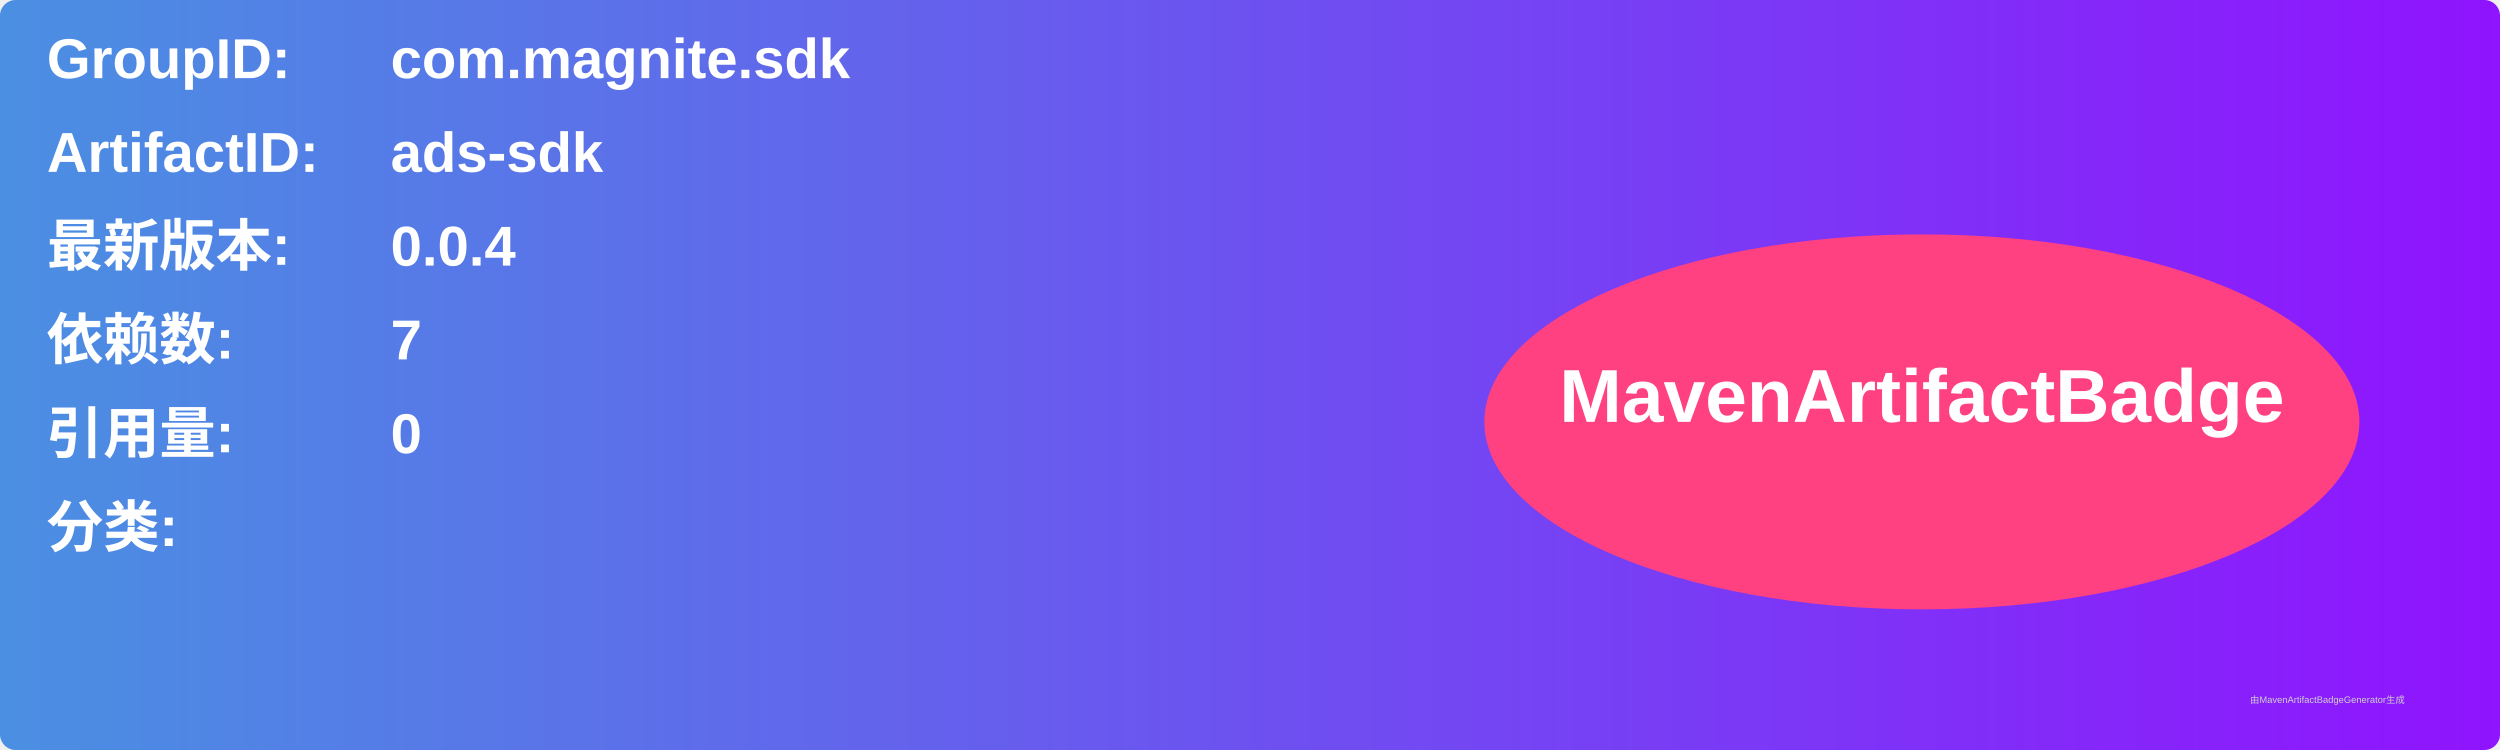
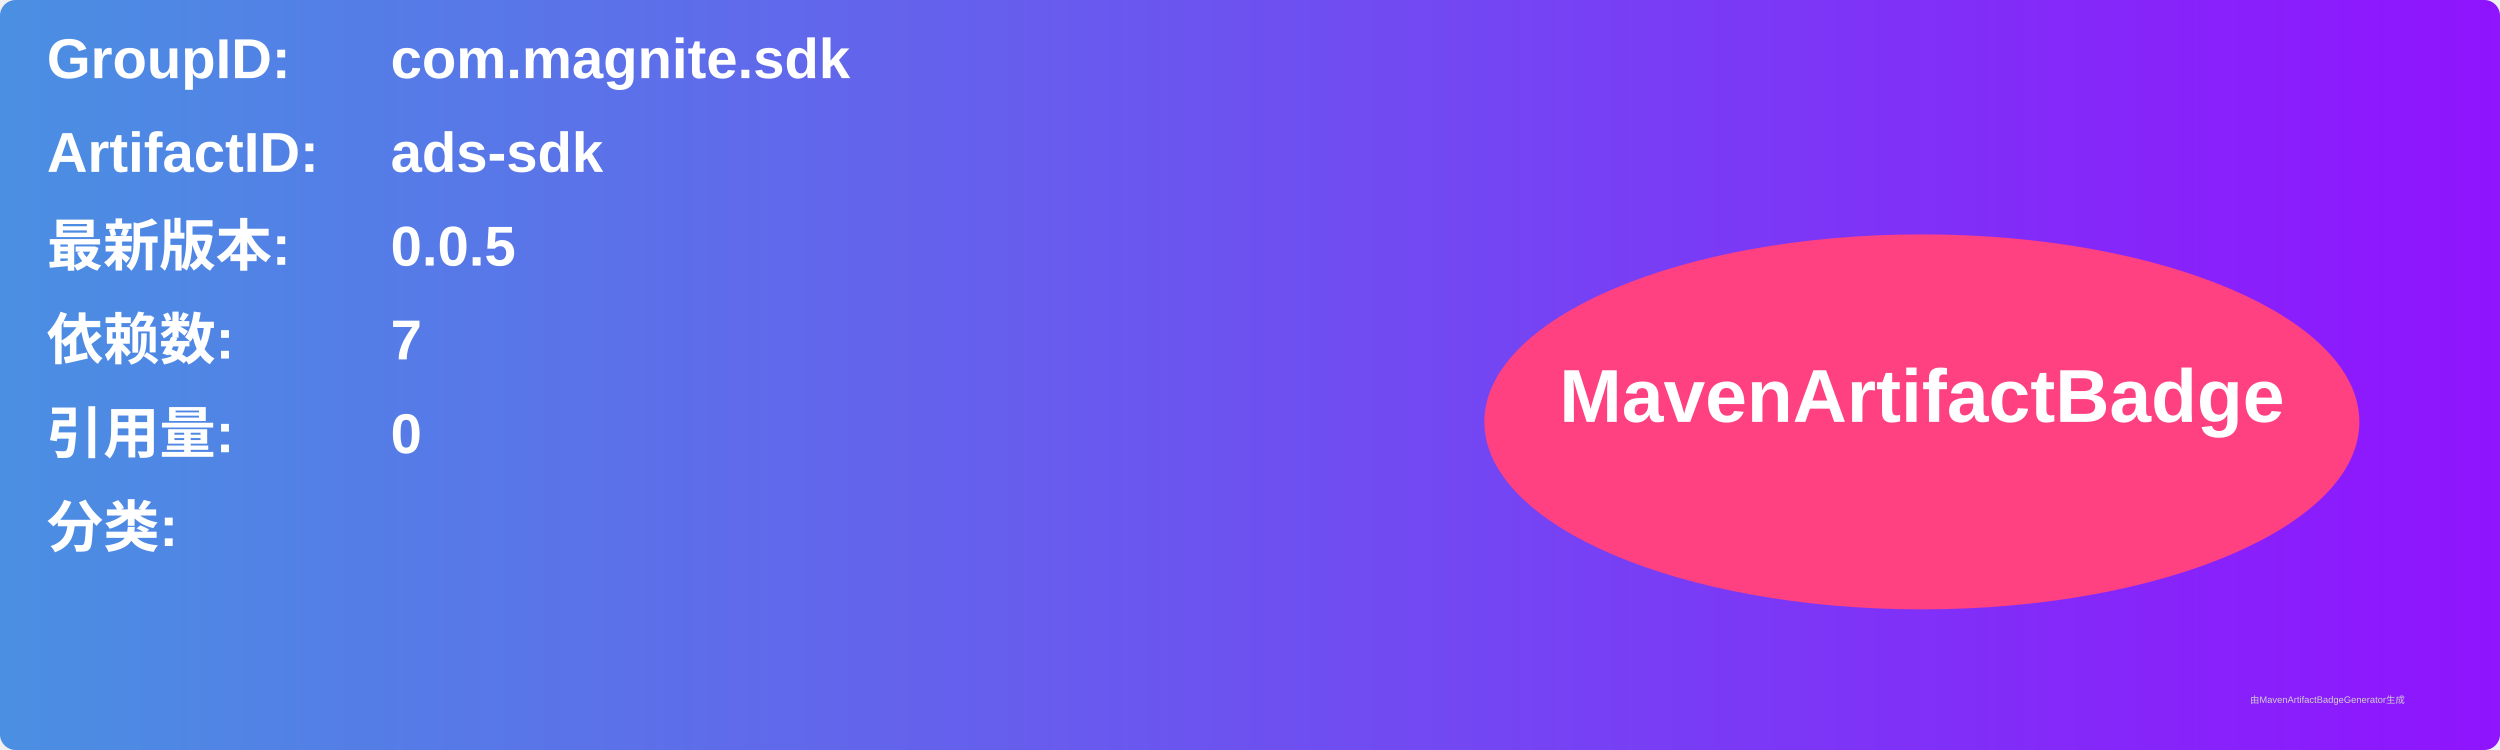
<svg xmlns="http://www.w3.org/2000/svg" width="800" height="240" viewBox="0 0 800 240">
  <linearGradient id="grad" x1="0%" y1="0%" x2="100%" y2="0%">
    <stop offset="0%" stop-color="#4a90e2" />
    <stop offset="100%" stop-color="#9013fe" />
  </linearGradient>
  <rect width="100%" height="100%" rx="5" ry="5" fill="url(#grad)" />
  <g transform="translate(15, 15)">
    <text x="0" y="10" font-family="Arial" font-size="18" fill="white" font-weight="bold" width="260">GroupID:</text>
    <text x="110" y="10" font-family="Arial" font-size="18" fill="white" font-weight="bold" width="460">com.magnite.sdk</text>
    <text x="0" y="40" font-family="Arial" font-size="18" fill="white" font-weight="bold" width="260">ArtifactID:</text>
    <text x="110" y="40" font-family="Arial" font-size="18" fill="white" font-weight="bold" width="460">ads-sdk</text>
    <text x="0" y="70" font-family="Arial" font-size="18" fill="white" font-weight="bold">最新版本:</text>
    <text x="110" y="70" font-family="Arial" font-size="18" fill="white" font-weight="bold">
-       <tspan font-weight="bold">0.0.4</tspan>
+       <tspan font-weight="bold">0.0.5</tspan>
    </text>
    <text x="0" y="100" font-family="Arial" font-size="18" fill="white" font-weight="bold">依赖数: </text>
    <text x="110" y="100" font-family="Arial" font-size="18" fill="white">
      <tspan font-weight="bold">7</tspan>
    </text>
    <text x="0" y="130" font-family="Arial" font-size="18" fill="white" font-weight="bold">引用量: </text>
    <text x="110" y="130" font-family="Arial" font-size="18" fill="white">
      <tspan font-weight="bold">0</tspan>
    </text>
    <text x="0" y="160" font-family="Arial" font-size="18" fill="white" font-weight="bold">分类:</text>
    <text x="10" y="190" font-family="Arial" font-size="10" fill="white">
      <tspan font-weight="bold" />
    </text>
    <ellipse cx="600" cy="120" rx="140" ry="60" fill="#ff4081" />
    <text x="600" y="120" text-anchor="middle" font-family="Arial" font-size="24" fill="white" font-weight="bold">MavenArtifactBadge</text>
  </g>
  <text x="720" y="225" font-family="Arial" font-size="3" fill="#d0d0d0">由MavenArtifactBadgeGenerator生成</text>
</svg>
